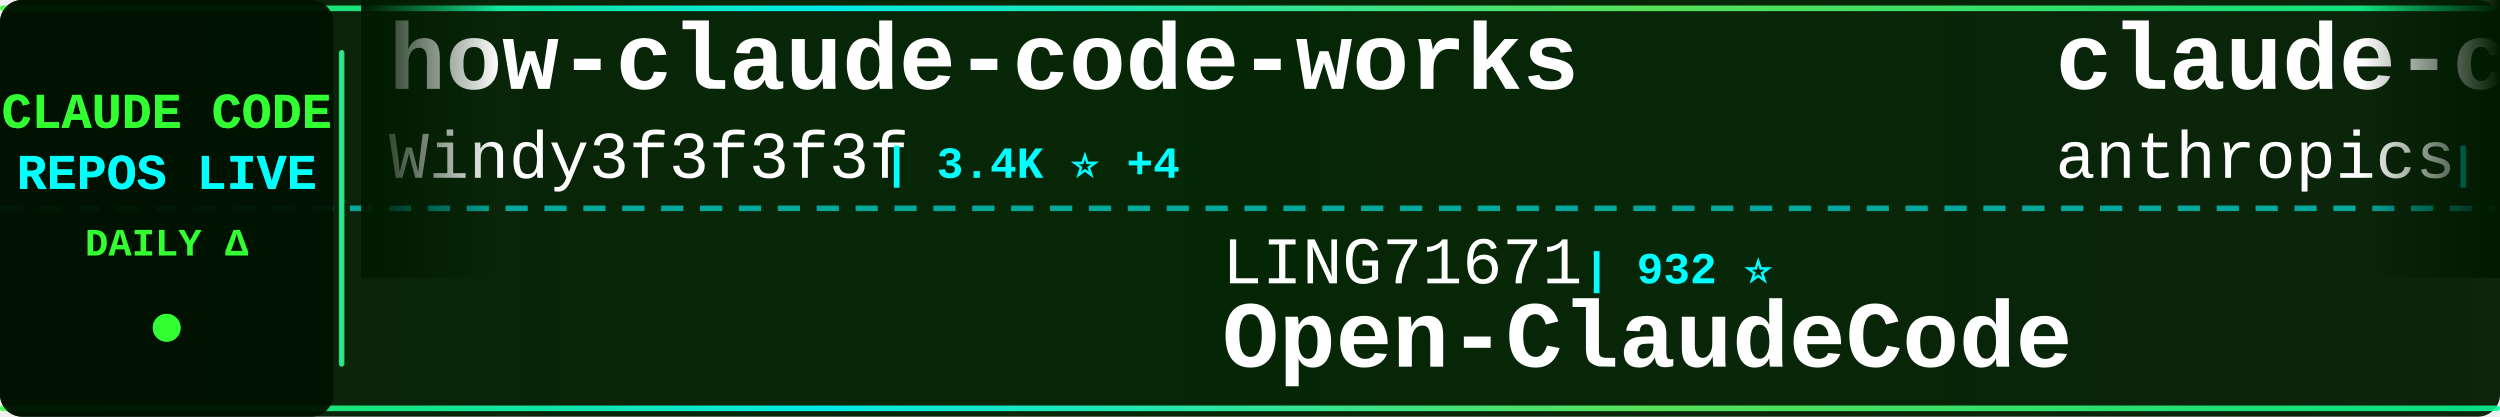
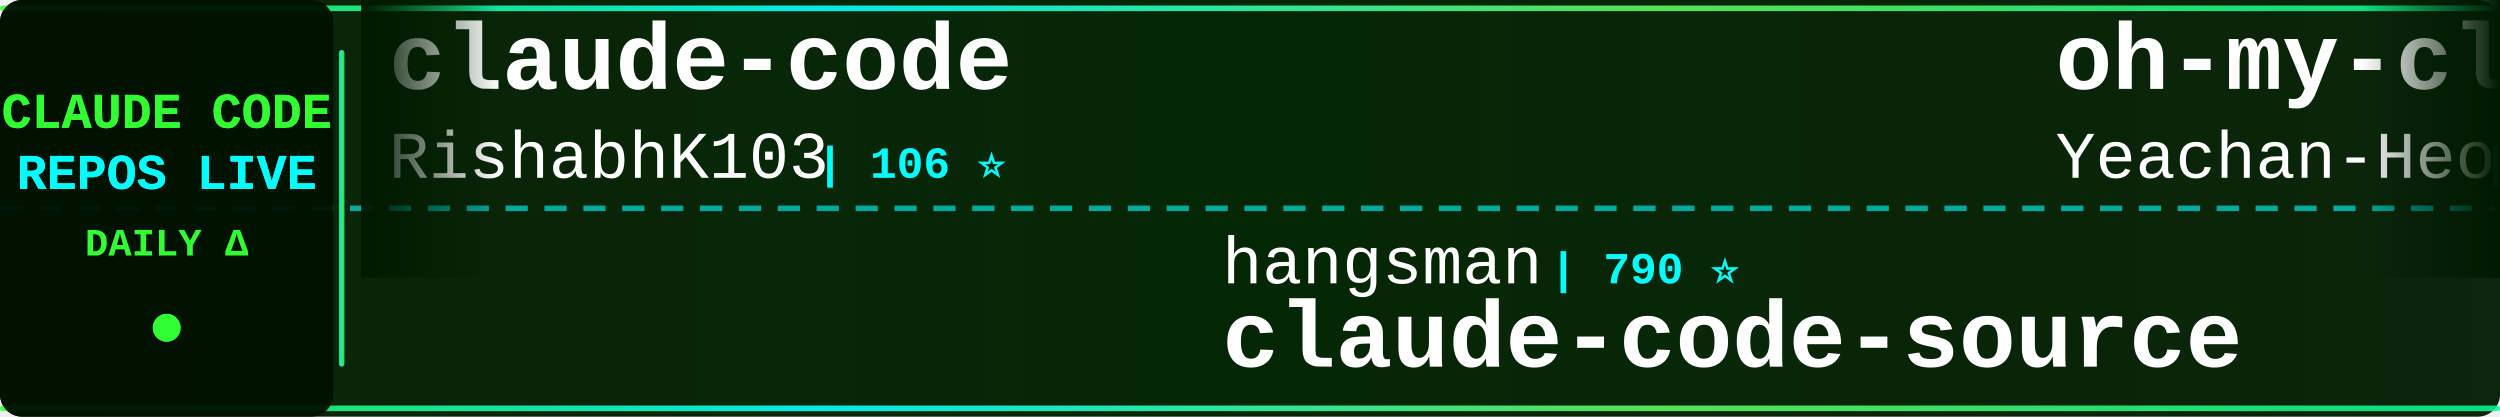
<svg xmlns="http://www.w3.org/2000/svg" width="900" height="150">
  <defs>
    <linearGradient id="tickerBg" x1="0%" y1="0%" x2="100%" y2="0%">
      <stop offset="0%" style="stop-color:#001a00;stop-opacity:0.95" />
      <stop offset="50%" style="stop-color:#002200;stop-opacity:0.98" />
      <stop offset="100%" style="stop-color:#001a00;stop-opacity:0.95" />
    </linearGradient>
    <linearGradient id="borderGrad" x1="0%" y1="0%" x2="100%" y2="0%">
      <stop offset="0%" style="stop-color:#33ff33;stop-opacity:0.85">
        <animate attributeName="stop-opacity" values="0.85;1;0.85" dur="2s" repeatCount="indefinite" />
      </stop>
      <stop offset="33%" style="stop-color:#00ffff;stop-opacity:0.9">
        <animate attributeName="stop-opacity" values="0.9;1;0.9" dur="2.2s" repeatCount="indefinite" />
      </stop>
      <stop offset="66%" style="stop-color:#66ff66;stop-opacity:0.85">
        <animate attributeName="stop-opacity" values="0.85;1;0.85" dur="1.8s" repeatCount="indefinite" />
      </stop>
      <stop offset="100%" style="stop-color:#00ff99;stop-opacity:0.85">
        <animate attributeName="stop-opacity" values="0.85;1;0.85" dur="2s" repeatCount="indefinite" />
      </stop>
    </linearGradient>
    <filter id="textGlow">
      <feGaussianBlur stdDeviation="0.1" result="coloredBlur" />
      <feMerge>
        <feMergeNode in="coloredBlur" />
        <feMergeNode in="SourceGraphic" />
      </feMerge>
    </filter>
    <filter id="metricGlow">
      <feGaussianBlur stdDeviation="0.2" result="coloredBlur" />
      <feMerge>
        <feMergeNode in="coloredBlur" />
        <feMergeNode in="SourceGraphic" />
      </feMerge>
    </filter>
    <linearGradient id="leftFade" x1="0%" y1="0%" x2="100%" y2="0%">
      <stop offset="0%" style="stop-color:#001a00;stop-opacity:1" />
      <stop offset="100%" style="stop-color:#001a00;stop-opacity:0" />
    </linearGradient>
    <linearGradient id="rightFade" x1="0%" y1="0%" x2="100%" y2="0%">
      <stop offset="0%" style="stop-color:#001a00;stop-opacity:0" />
      <stop offset="100%" style="stop-color:#001a00;stop-opacity:1" />
    </linearGradient>
  </defs>
  <rect width="900" height="150" fill="url(#tickerBg)" rx="8" />
  <rect x="0" y="2" width="900" height="2" fill="url(#borderGrad)" rx="1" />
  <rect x="0" y="146" width="900" height="2" fill="url(#borderGrad)" rx="1" />
  <line x1="0" y1="75" x2="900" y2="75" stroke="#00ffff" stroke-width="2" stroke-dasharray="8 6" opacity="0.6" />
  <rect x="0" y="0" width="120" height="150" fill="#001100" opacity="0.95" rx="8" />
  <text x="60" y="46" font-family="'Courier New', monospace" font-size="18" font-weight="bold" fill="#33ff33" text-anchor="middle" filter="url(#textGlow)">
    CLAUDE CODE
  </text>
  <text x="60" y="68" font-family="'Courier New', monospace" font-size="18" font-weight="bold" fill="#00ffff" text-anchor="middle" filter="url(#textGlow)">
    REPOS LIVE
  </text>
  <text x="60" y="92" font-family="'Courier New', monospace" font-size="14" font-weight="bold" fill="#33ff33" text-anchor="middle">
    DAILY Δ
  </text>
  <circle cx="60" cy="118" r="5" fill="#33ff33" filter="url(#metricGlow)">
    <animate attributeName="r" values="4;6;4" dur="1.5s" repeatCount="indefinite" />
    <animate attributeName="opacity" values="0.6;1;0.6" dur="1.5s" repeatCount="indefinite" />
  </circle>
  <rect x="122" y="18" width="2" height="114" fill="url(#borderGrad)" rx="1" />
  <clipPath id="tickerClip">
    <rect x="130" y="0" width="770" height="150" />
  </clipPath>
  <g clip-path="url(#tickerClip)">
    <g id="tickerItems">
      <animateTransform attributeName="transform" attributeType="XML" type="translate" from="0 0" to="-3000 0" dur="54s" repeatCount="indefinite" />
      <g transform="translate(0, 0)">
-         <text x="140" y="32" font-family="'Courier New', monospace" font-size="34" font-weight="bold" fill="#ffffff">how-claude-code-works</text>
-         <text x="140" y="64" font-family="'Courier New', monospace" font-size="24" font-weight="normal" fill="#ffffff" opacity="1.0">Windy3f3f3f3f</text>
-         <text x="318" y="64" font-family="'Courier New', monospace" font-size="16" font-weight="bold" fill="#00ffff"> | 3.4K ⭐ +4</text>
+         <text x="140" y="32" font-family="'Courier New', monospace" font-size="34" font-weight="bold" fill="#ffffff">claude-code</text>
+         <text x="140" y="64" font-family="'Courier New', monospace" font-size="24" font-weight="normal" fill="#ffffff" opacity="1.0">RishabhK103</text>
+         <text x="294" y="64" font-family="'Courier New', monospace" font-size="16" font-weight="bold" fill="#00ffff"> | 106 ⭐</text>
      </g>
      <g transform="translate(300, 0)">
-         <text x="140" y="102" font-family="'Courier New', monospace" font-size="24" font-weight="normal" fill="#ffffff" opacity="1.0">LING71671</text>
-         <text x="270" y="102" font-family="'Courier New', monospace" font-size="16" font-weight="bold" fill="#00ffff"> | 932 ⭐</text>
-         <text x="140" y="132" font-family="'Courier New', monospace" font-size="34" font-weight="bold" fill="#ffffff">Open-ClaudeCode</text>
+         <text x="140" y="102" font-family="'Courier New', monospace" font-size="24" font-weight="normal" fill="#ffffff" opacity="1.0">hangsman</text>
+         <text x="258" y="102" font-family="'Courier New', monospace" font-size="16" font-weight="bold" fill="#00ffff"> | 790 ⭐</text>
+         <text x="140" y="132" font-family="'Courier New', monospace" font-size="34" font-weight="bold" fill="#ffffff">claude-code-source</text>
      </g>
      <g transform="translate(600, 0)">
-         <text x="140" y="32" font-family="'Courier New', monospace" font-size="34" font-weight="bold" fill="#ffffff">claude-code</text>
-         <text x="140" y="64" font-family="'Courier New', monospace" font-size="24" font-weight="normal" fill="#ffffff" opacity="1.0">anthropics</text>
-         <text x="282" y="64" font-family="'Courier New', monospace" font-size="16" font-weight="bold" fill="#00ffff"> | 140.5K ⭐ +31</text>
+         <text x="140" y="32" font-family="'Courier New', monospace" font-size="34" font-weight="bold" fill="#ffffff">oh-my-claudecode</text>
+         <text x="140" y="64" font-family="'Courier New', monospace" font-size="24" font-weight="normal" fill="#ffffff" opacity="1.0">Yeachan-Heo</text>
+         <text x="294" y="64" font-family="'Courier New', monospace" font-size="16" font-weight="bold" fill="#00ffff"> | 38.4K ⭐ +4</text>
      </g>
      <g transform="translate(900, 0)">
-         <text x="140" y="102" font-family="'Courier New', monospace" font-size="24" font-weight="normal" fill="#ffffff" opacity="1.0">shareAI-lab</text>
-         <text x="294" y="102" font-family="'Courier New', monospace" font-size="16" font-weight="bold" fill="#00ffff"> | 73.5K ⭐ +41</text>
-         <text x="140" y="132" font-family="'Courier New', monospace" font-size="34" font-weight="bold" fill="#ffffff">learn-claude-code</text>
+         <text x="140" y="102" font-family="'Courier New', monospace" font-size="24" font-weight="normal" fill="#ffffff" opacity="1.0">Donchitos</text>
+         <text x="270" y="102" font-family="'Courier New', monospace" font-size="16" font-weight="bold" fill="#00ffff"> | 23.7K ⭐ +16</text>
+         <text x="140" y="132" font-family="'Courier New', monospace" font-size="34" font-weight="bold" fill="#ffffff">Claude-Code-Game-Studios</text>
      </g>
      <g transform="translate(1200, 0)">
-         <text x="140" y="32" font-family="'Courier New', monospace" font-size="34" font-weight="bold" fill="#ffffff">Claude-Code</text>
-         <text x="140" y="64" font-family="'Courier New', monospace" font-size="24" font-weight="normal" fill="#ffffff" opacity="1.0">KPR111</text>
-         <text x="234" y="64" font-family="'Courier New', monospace" font-size="16" font-weight="bold" fill="#00ffff"> | 18 ⭐</text>
+         <text x="140" y="32" font-family="'Courier New', monospace" font-size="34" font-weight="bold" fill="#ffffff">claude-code-reverse</text>
+         <text x="140" y="64" font-family="'Courier New', monospace" font-size="24" font-weight="normal" fill="#ffffff" opacity="1.0">Yuyz0112</text>
+         <text x="258" y="64" font-family="'Courier New', monospace" font-size="16" font-weight="bold" fill="#00ffff"> | 2.4K ⭐</text>
      </g>
      <g transform="translate(1500, 0)">
-         <text x="140" y="102" font-family="'Courier New', monospace" font-size="24" font-weight="normal" fill="#ffffff" opacity="1.0">ponponon</text>
-         <text x="258" y="102" font-family="'Courier New', monospace" font-size="16" font-weight="bold" fill="#00ffff"> | 2.3K ⭐</text>
-         <text x="140" y="132" font-family="'Courier New', monospace" font-size="34" font-weight="bold" fill="#ffffff">claude_code_src</text>
+         <text x="140" y="102" font-family="'Courier New', monospace" font-size="24" font-weight="normal" fill="#ffffff" opacity="1.0">alejandrobalderas</text>
+         <text x="366" y="102" font-family="'Courier New', monospace" font-size="16" font-weight="bold" fill="#00ffff"> | 2.7K ⭐</text>
+         <text x="140" y="132" font-family="'Courier New', monospace" font-size="34" font-weight="bold" fill="#ffffff">claude-code-from-source</text>
      </g>
      <g transform="translate(1800, 0)">
-         <text x="140" y="32" font-family="'Courier New', monospace" font-size="34" font-weight="bold" fill="#ffffff">skills</text>
-         <text x="140" y="64" font-family="'Courier New', monospace" font-size="24" font-weight="normal" fill="#ffffff" opacity="1.0">anthropics</text>
-         <text x="282" y="64" font-family="'Courier New', monospace" font-size="16" font-weight="bold" fill="#00ffff"> | 166.8K ⭐ +94</text>
+         <text x="140" y="32" font-family="'Courier New', monospace" font-size="34" font-weight="bold" fill="#ffffff">claude-code-sourcemap</text>
+         <text x="140" y="64" font-family="'Courier New', monospace" font-size="24" font-weight="normal" fill="#ffffff" opacity="1.0">ChinaSiro</text>
+         <text x="270" y="64" font-family="'Courier New', monospace" font-size="16" font-weight="bold" fill="#00ffff"> | 9.6K ⭐ +1</text>
      </g>
      <g transform="translate(2100, 0)">
-         <text x="140" y="102" font-family="'Courier New', monospace" font-size="24" font-weight="normal" fill="#ffffff" opacity="1.0">Yuyz0112</text>
-         <text x="258" y="102" font-family="'Courier New', monospace" font-size="16" font-weight="bold" fill="#00ffff"> | 2.4K ⭐</text>
-         <text x="140" y="132" font-family="'Courier New', monospace" font-size="34" font-weight="bold" fill="#ffffff">claude-code-reverse</text>
+         <text x="140" y="102" font-family="'Courier New', monospace" font-size="24" font-weight="normal" fill="#ffffff" opacity="1.0">edmund-io</text>
+         <text x="270" y="102" font-family="'Courier New', monospace" font-size="16" font-weight="bold" fill="#00ffff"> | 1.5K ⭐</text>
+         <text x="140" y="132" font-family="'Courier New', monospace" font-size="34" font-weight="bold" fill="#ffffff">edmunds-claude-code</text>
      </g>
      <g transform="translate(2400, 0)">
-         <text x="140" y="32" font-family="'Courier New', monospace" font-size="34" font-weight="bold" fill="#ffffff">Claude-Code-Game-Studios</text>
-         <text x="140" y="64" font-family="'Courier New', monospace" font-size="24" font-weight="normal" fill="#ffffff" opacity="1.0">Donchitos</text>
-         <text x="270" y="64" font-family="'Courier New', monospace" font-size="16" font-weight="bold" fill="#00ffff"> | 23.7K ⭐ +3</text>
+         <text x="140" y="32" font-family="'Courier New', monospace" font-size="34" font-weight="bold" fill="#ffffff">claude-code</text>
+         <text x="140" y="64" font-family="'Courier New', monospace" font-size="24" font-weight="normal" fill="#ffffff" opacity="1.0">Tinkeringg-Lab</text>
+         <text x="330" y="64" font-family="'Courier New', monospace" font-size="16" font-weight="bold" fill="#00ffff"> | 211 ⭐</text>
      </g>
      <g transform="translate(2700, 0)">
-         <text x="140" y="102" font-family="'Courier New', monospace" font-size="24" font-weight="normal" fill="#ffffff" opacity="1.0">sugyan</text>
-         <text x="234" y="102" font-family="'Courier New', monospace" font-size="16" font-weight="bold" fill="#00ffff"> | 1.1K ⭐</text>
-         <text x="140" y="132" font-family="'Courier New', monospace" font-size="34" font-weight="bold" fill="#ffffff">claude-code-webui</text>
+         <text x="140" y="102" font-family="'Courier New', monospace" font-size="24" font-weight="normal" fill="#ffffff" opacity="1.0">yasasbanukaofficial</text>
+         <text x="390" y="102" font-family="'Courier New', monospace" font-size="16" font-weight="bold" fill="#00ffff"> | 3.9K ⭐</text>
+         <text x="140" y="132" font-family="'Courier New', monospace" font-size="34" font-weight="bold" fill="#ffffff">claude-code</text>
      </g>
      <g transform="translate(3000, 0)">
-         <text x="140" y="32" font-family="'Courier New', monospace" font-size="34" font-weight="bold" fill="#ffffff">how-claude-code-works</text>
-         <text x="140" y="64" font-family="'Courier New', monospace" font-size="24" font-weight="normal" fill="#ffffff" opacity="1.0">Windy3f3f3f3f</text>
-         <text x="318" y="64" font-family="'Courier New', monospace" font-size="16" font-weight="bold" fill="#00ffff"> | 3.4K ⭐ +4</text>
+         <text x="140" y="32" font-family="'Courier New', monospace" font-size="34" font-weight="bold" fill="#ffffff">claude-code</text>
+         <text x="140" y="64" font-family="'Courier New', monospace" font-size="24" font-weight="normal" fill="#ffffff" opacity="1.0">RishabhK103</text>
+         <text x="294" y="64" font-family="'Courier New', monospace" font-size="16" font-weight="bold" fill="#00ffff"> | 106 ⭐</text>
      </g>
      <g transform="translate(3300, 0)">
-         <text x="140" y="102" font-family="'Courier New', monospace" font-size="24" font-weight="normal" fill="#ffffff" opacity="1.0">LING71671</text>
-         <text x="270" y="102" font-family="'Courier New', monospace" font-size="16" font-weight="bold" fill="#00ffff"> | 932 ⭐</text>
-         <text x="140" y="132" font-family="'Courier New', monospace" font-size="34" font-weight="bold" fill="#ffffff">Open-ClaudeCode</text>
+         <text x="140" y="102" font-family="'Courier New', monospace" font-size="24" font-weight="normal" fill="#ffffff" opacity="1.0">hangsman</text>
+         <text x="258" y="102" font-family="'Courier New', monospace" font-size="16" font-weight="bold" fill="#00ffff"> | 790 ⭐</text>
+         <text x="140" y="132" font-family="'Courier New', monospace" font-size="34" font-weight="bold" fill="#ffffff">claude-code-source</text>
      </g>
      <g transform="translate(3600, 0)">
-         <text x="140" y="32" font-family="'Courier New', monospace" font-size="34" font-weight="bold" fill="#ffffff">claude-code</text>
-         <text x="140" y="64" font-family="'Courier New', monospace" font-size="24" font-weight="normal" fill="#ffffff" opacity="1.0">anthropics</text>
-         <text x="282" y="64" font-family="'Courier New', monospace" font-size="16" font-weight="bold" fill="#00ffff"> | 140.5K ⭐ +31</text>
+         <text x="140" y="32" font-family="'Courier New', monospace" font-size="34" font-weight="bold" fill="#ffffff">oh-my-claudecode</text>
+         <text x="140" y="64" font-family="'Courier New', monospace" font-size="24" font-weight="normal" fill="#ffffff" opacity="1.0">Yeachan-Heo</text>
+         <text x="294" y="64" font-family="'Courier New', monospace" font-size="16" font-weight="bold" fill="#00ffff"> | 38.4K ⭐ +4</text>
      </g>
      <g transform="translate(3900, 0)">
-         <text x="140" y="102" font-family="'Courier New', monospace" font-size="24" font-weight="normal" fill="#ffffff" opacity="1.0">shareAI-lab</text>
-         <text x="294" y="102" font-family="'Courier New', monospace" font-size="16" font-weight="bold" fill="#00ffff"> | 73.5K ⭐ +41</text>
-         <text x="140" y="132" font-family="'Courier New', monospace" font-size="34" font-weight="bold" fill="#ffffff">learn-claude-code</text>
+         <text x="140" y="102" font-family="'Courier New', monospace" font-size="24" font-weight="normal" fill="#ffffff" opacity="1.0">Donchitos</text>
+         <text x="270" y="102" font-family="'Courier New', monospace" font-size="16" font-weight="bold" fill="#00ffff"> | 23.7K ⭐ +16</text>
+         <text x="140" y="132" font-family="'Courier New', monospace" font-size="34" font-weight="bold" fill="#ffffff">Claude-Code-Game-Studios</text>
      </g>
    </g>
  </g>
  <rect x="130" y="0" width="50" height="100" fill="url(#leftFade)" />
  <rect x="850" y="0" width="50" height="100" fill="url(#rightFade)" />
</svg>
